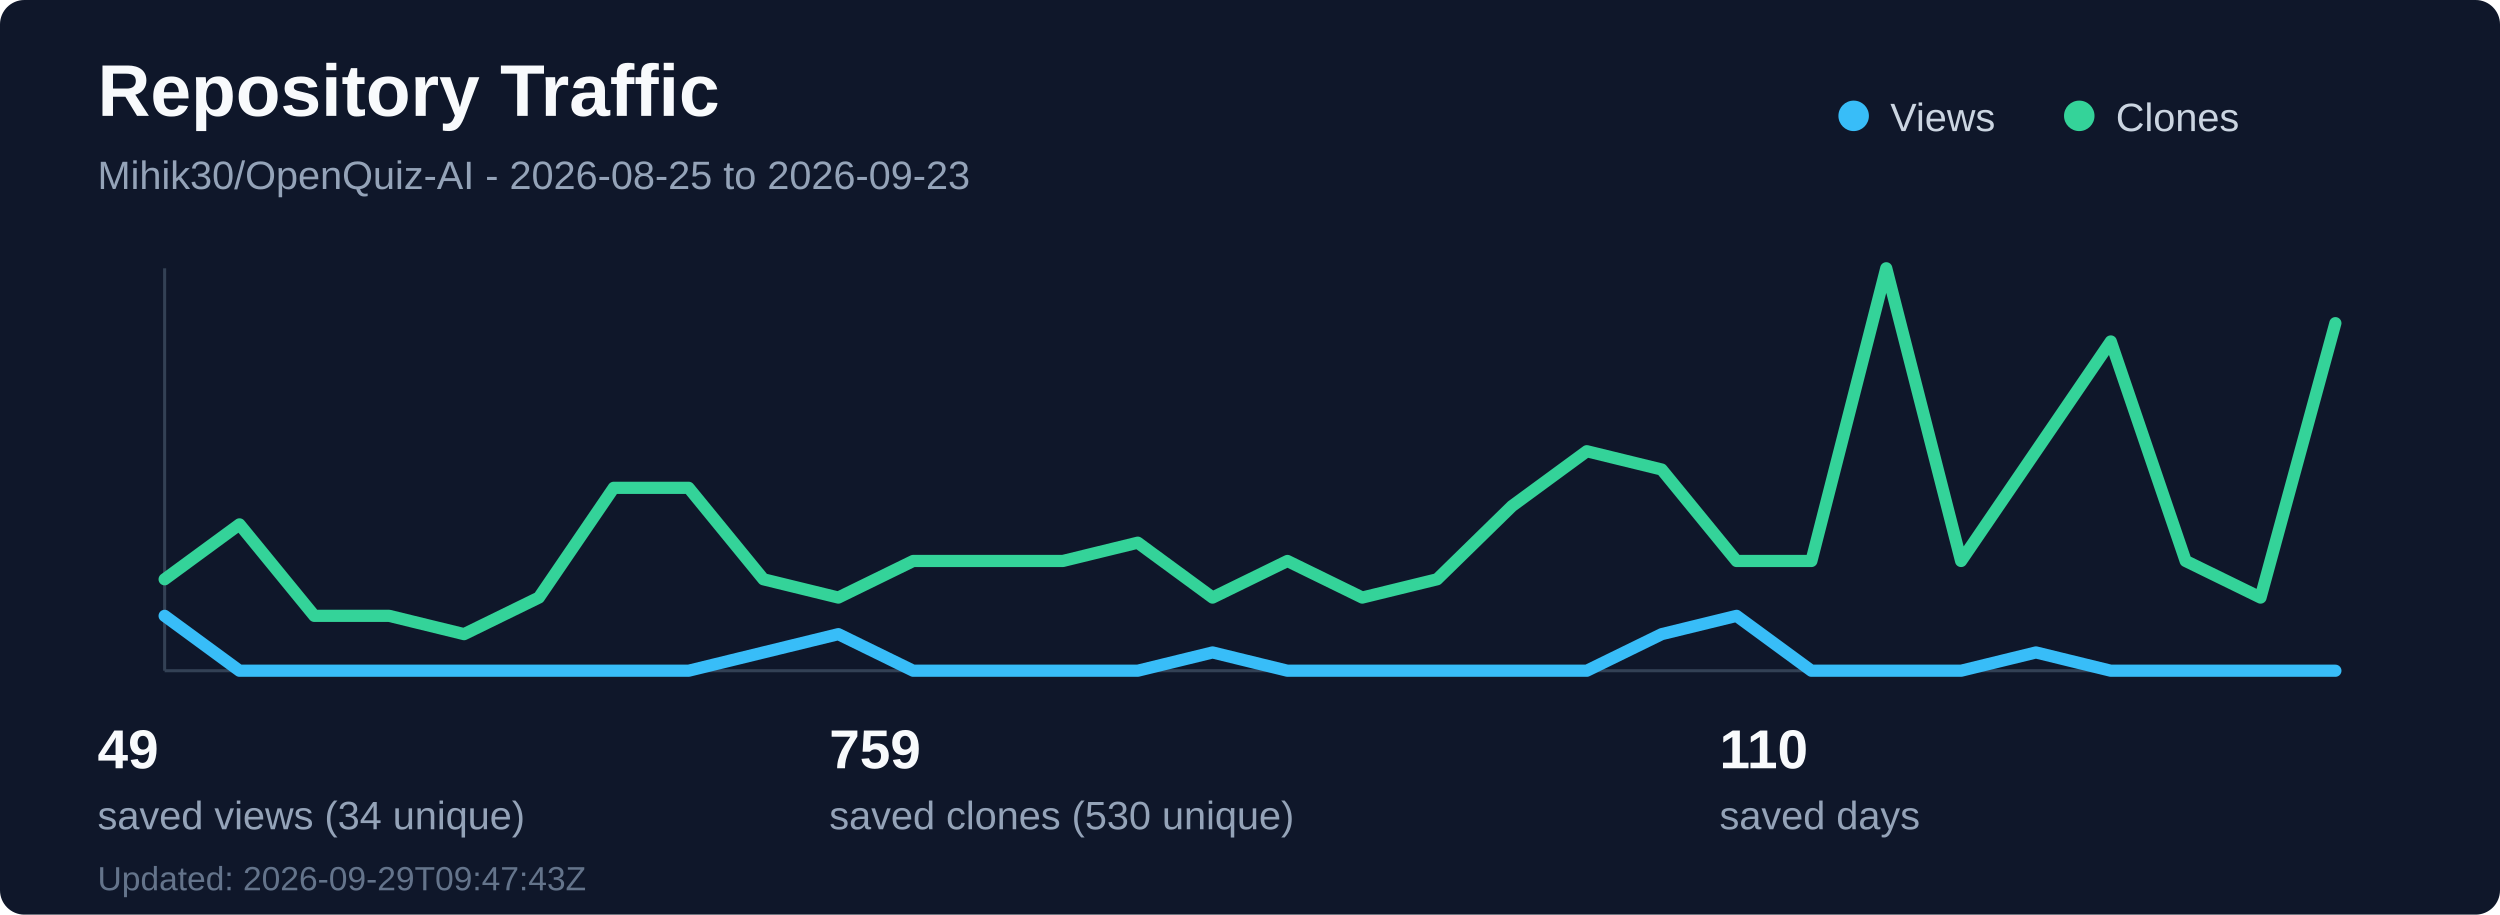
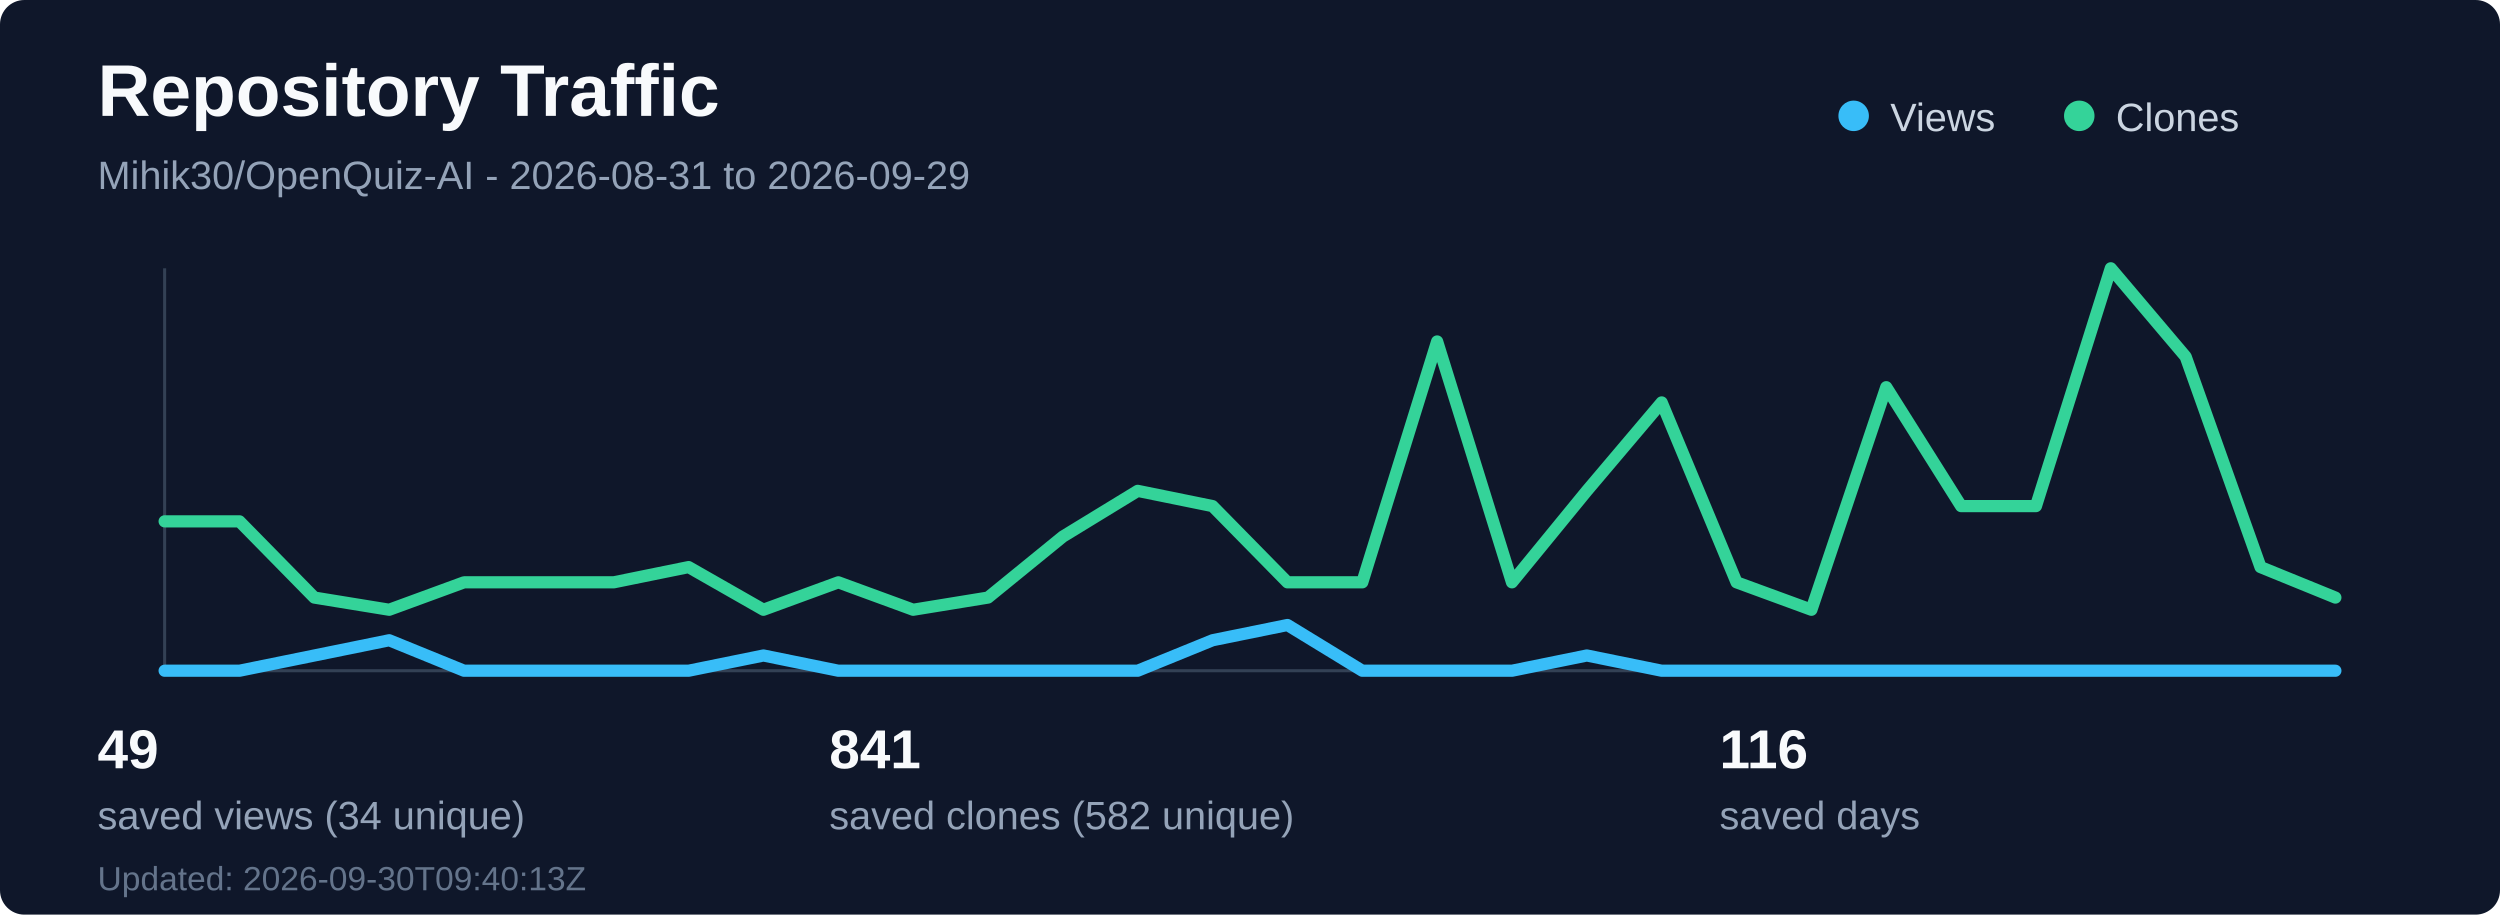
<svg xmlns="http://www.w3.org/2000/svg" width="820" height="300" viewBox="0 0 820 300" fill="none" role="img" aria-labelledby="title desc">
  <rect width="820" height="300" rx="8" fill="#0f172a" />
  <text x="32" y="38" fill="#f8fafc" font-family="Segoe UI, Arial, sans-serif" font-size="24" font-weight="700">Repository Traffic</text>
-   <text x="32" y="62" fill="#94a3b8" font-family="Segoe UI, Arial, sans-serif" font-size="13">Mihik30/OpenQuiz-AI - 2026-08-25 to 2026-09-23</text>
+   <text x="32" y="62" fill="#94a3b8" font-family="Segoe UI, Arial, sans-serif" font-size="13">Mihik30/OpenQuiz-AI - 2026-08-31 to 2026-09-29</text>
  <line x1="54" y1="220" x2="766" y2="220" stroke="#334155" stroke-width="1" />
  <line x1="54" y1="88" x2="54" y2="220" stroke="#334155" stroke-width="1" />
-   <polyline points="54.0,202 78.55,220 103.1,220 127.66,220 152.21,220 176.76,220 201.31,220 225.86,220 250.41,214 274.97,208 299.52,220 324.07,220 348.62,220 373.17,220 397.72,214 422.28,220 446.83,220 471.38,220 495.93,220 520.48,220 545.03,208 569.59,202 594.14,220 618.69,220 643.24,220 667.79,214 692.34,220 716.9,220 741.45,220 766.0,220" fill="none" stroke="#38bdf8" stroke-width="4" stroke-linecap="round" stroke-linejoin="round" />
-   <polyline points="54.0,190 78.55,172 103.1,202 127.66,202 152.21,208 176.76,196 201.31,160 225.86,160 250.41,190 274.97,196 299.52,184 324.07,184 348.62,184 373.17,178 397.72,196 422.28,184 446.83,196 471.38,190 495.93,166 520.48,148 545.03,154 569.59,184 594.14,184 618.69,88 643.24,184 667.79,148 692.34,112 716.9,184 741.45,196 766.0,106" fill="none" stroke="#34d399" stroke-width="4" stroke-linecap="round" stroke-linejoin="round" />
+   <polyline points="54.0,220 78.55,220 103.1,215 127.66,210 152.21,220 176.76,220 201.31,220 225.86,220 250.41,215 274.97,220 299.52,220 324.07,220 348.62,220 373.17,220 397.72,210 422.28,205 446.83,220 471.38,220 495.93,220 520.48,215 545.03,220 569.59,220 594.14,220 618.69,220 643.24,220 667.79,220 692.34,220 716.9,220 741.45,220 766.0,220" fill="none" stroke="#38bdf8" stroke-width="4" stroke-linecap="round" stroke-linejoin="round" />
+   <polyline points="54.0,171 78.55,171 103.1,196 127.66,200 152.21,191 176.76,191 201.31,191 225.86,186 250.41,200 274.97,191 299.52,200 324.07,196 348.62,176 373.17,161 397.72,166 422.28,191 446.83,191 471.38,112 495.93,191 520.48,161 545.03,132 569.59,191 594.14,200 618.69,127 643.24,166 667.79,166 692.34,88 716.9,117 741.45,186 766.0,196" fill="none" stroke="#34d399" stroke-width="4" stroke-linecap="round" stroke-linejoin="round" />
  <circle cx="608" cy="38" r="5" fill="#38bdf8" />
  <text x="620" y="43" fill="#cbd5e1" font-family="Segoe UI, Arial, sans-serif" font-size="13">Views</text>
  <circle cx="682" cy="38" r="5" fill="#34d399" />
  <text x="694" y="43" fill="#cbd5e1" font-family="Segoe UI, Arial, sans-serif" font-size="13">Clones</text>
  <text x="32" y="252" fill="#f8fafc" font-family="Segoe UI, Arial, sans-serif" font-size="18" font-weight="700">49</text>
  <text x="32" y="272" fill="#94a3b8" font-family="Segoe UI, Arial, sans-serif" font-size="13">saved views (34 unique)</text>
-   <text x="272" y="252" fill="#f8fafc" font-family="Segoe UI, Arial, sans-serif" font-size="18" font-weight="700">759</text>
-   <text x="272" y="272" fill="#94a3b8" font-family="Segoe UI, Arial, sans-serif" font-size="13">saved clones (530 unique)</text>
-   <text x="564" y="252" fill="#f8fafc" font-family="Segoe UI, Arial, sans-serif" font-size="18" font-weight="700">110</text>
+   <text x="272" y="252" fill="#f8fafc" font-family="Segoe UI, Arial, sans-serif" font-size="18" font-weight="700">841</text>
+   <text x="272" y="272" fill="#94a3b8" font-family="Segoe UI, Arial, sans-serif" font-size="13">saved clones (582 unique)</text>
+   <text x="564" y="252" fill="#f8fafc" font-family="Segoe UI, Arial, sans-serif" font-size="18" font-weight="700">116</text>
  <text x="564" y="272" fill="#94a3b8" font-family="Segoe UI, Arial, sans-serif" font-size="13">saved days</text>
-   <text x="32" y="292" fill="#64748b" font-family="Segoe UI, Arial, sans-serif" font-size="11">Updated: 2026-09-29T09:47:43Z</text>
+   <text x="32" y="292" fill="#64748b" font-family="Segoe UI, Arial, sans-serif" font-size="11">Updated: 2026-09-30T09:40:13Z</text>
</svg>
